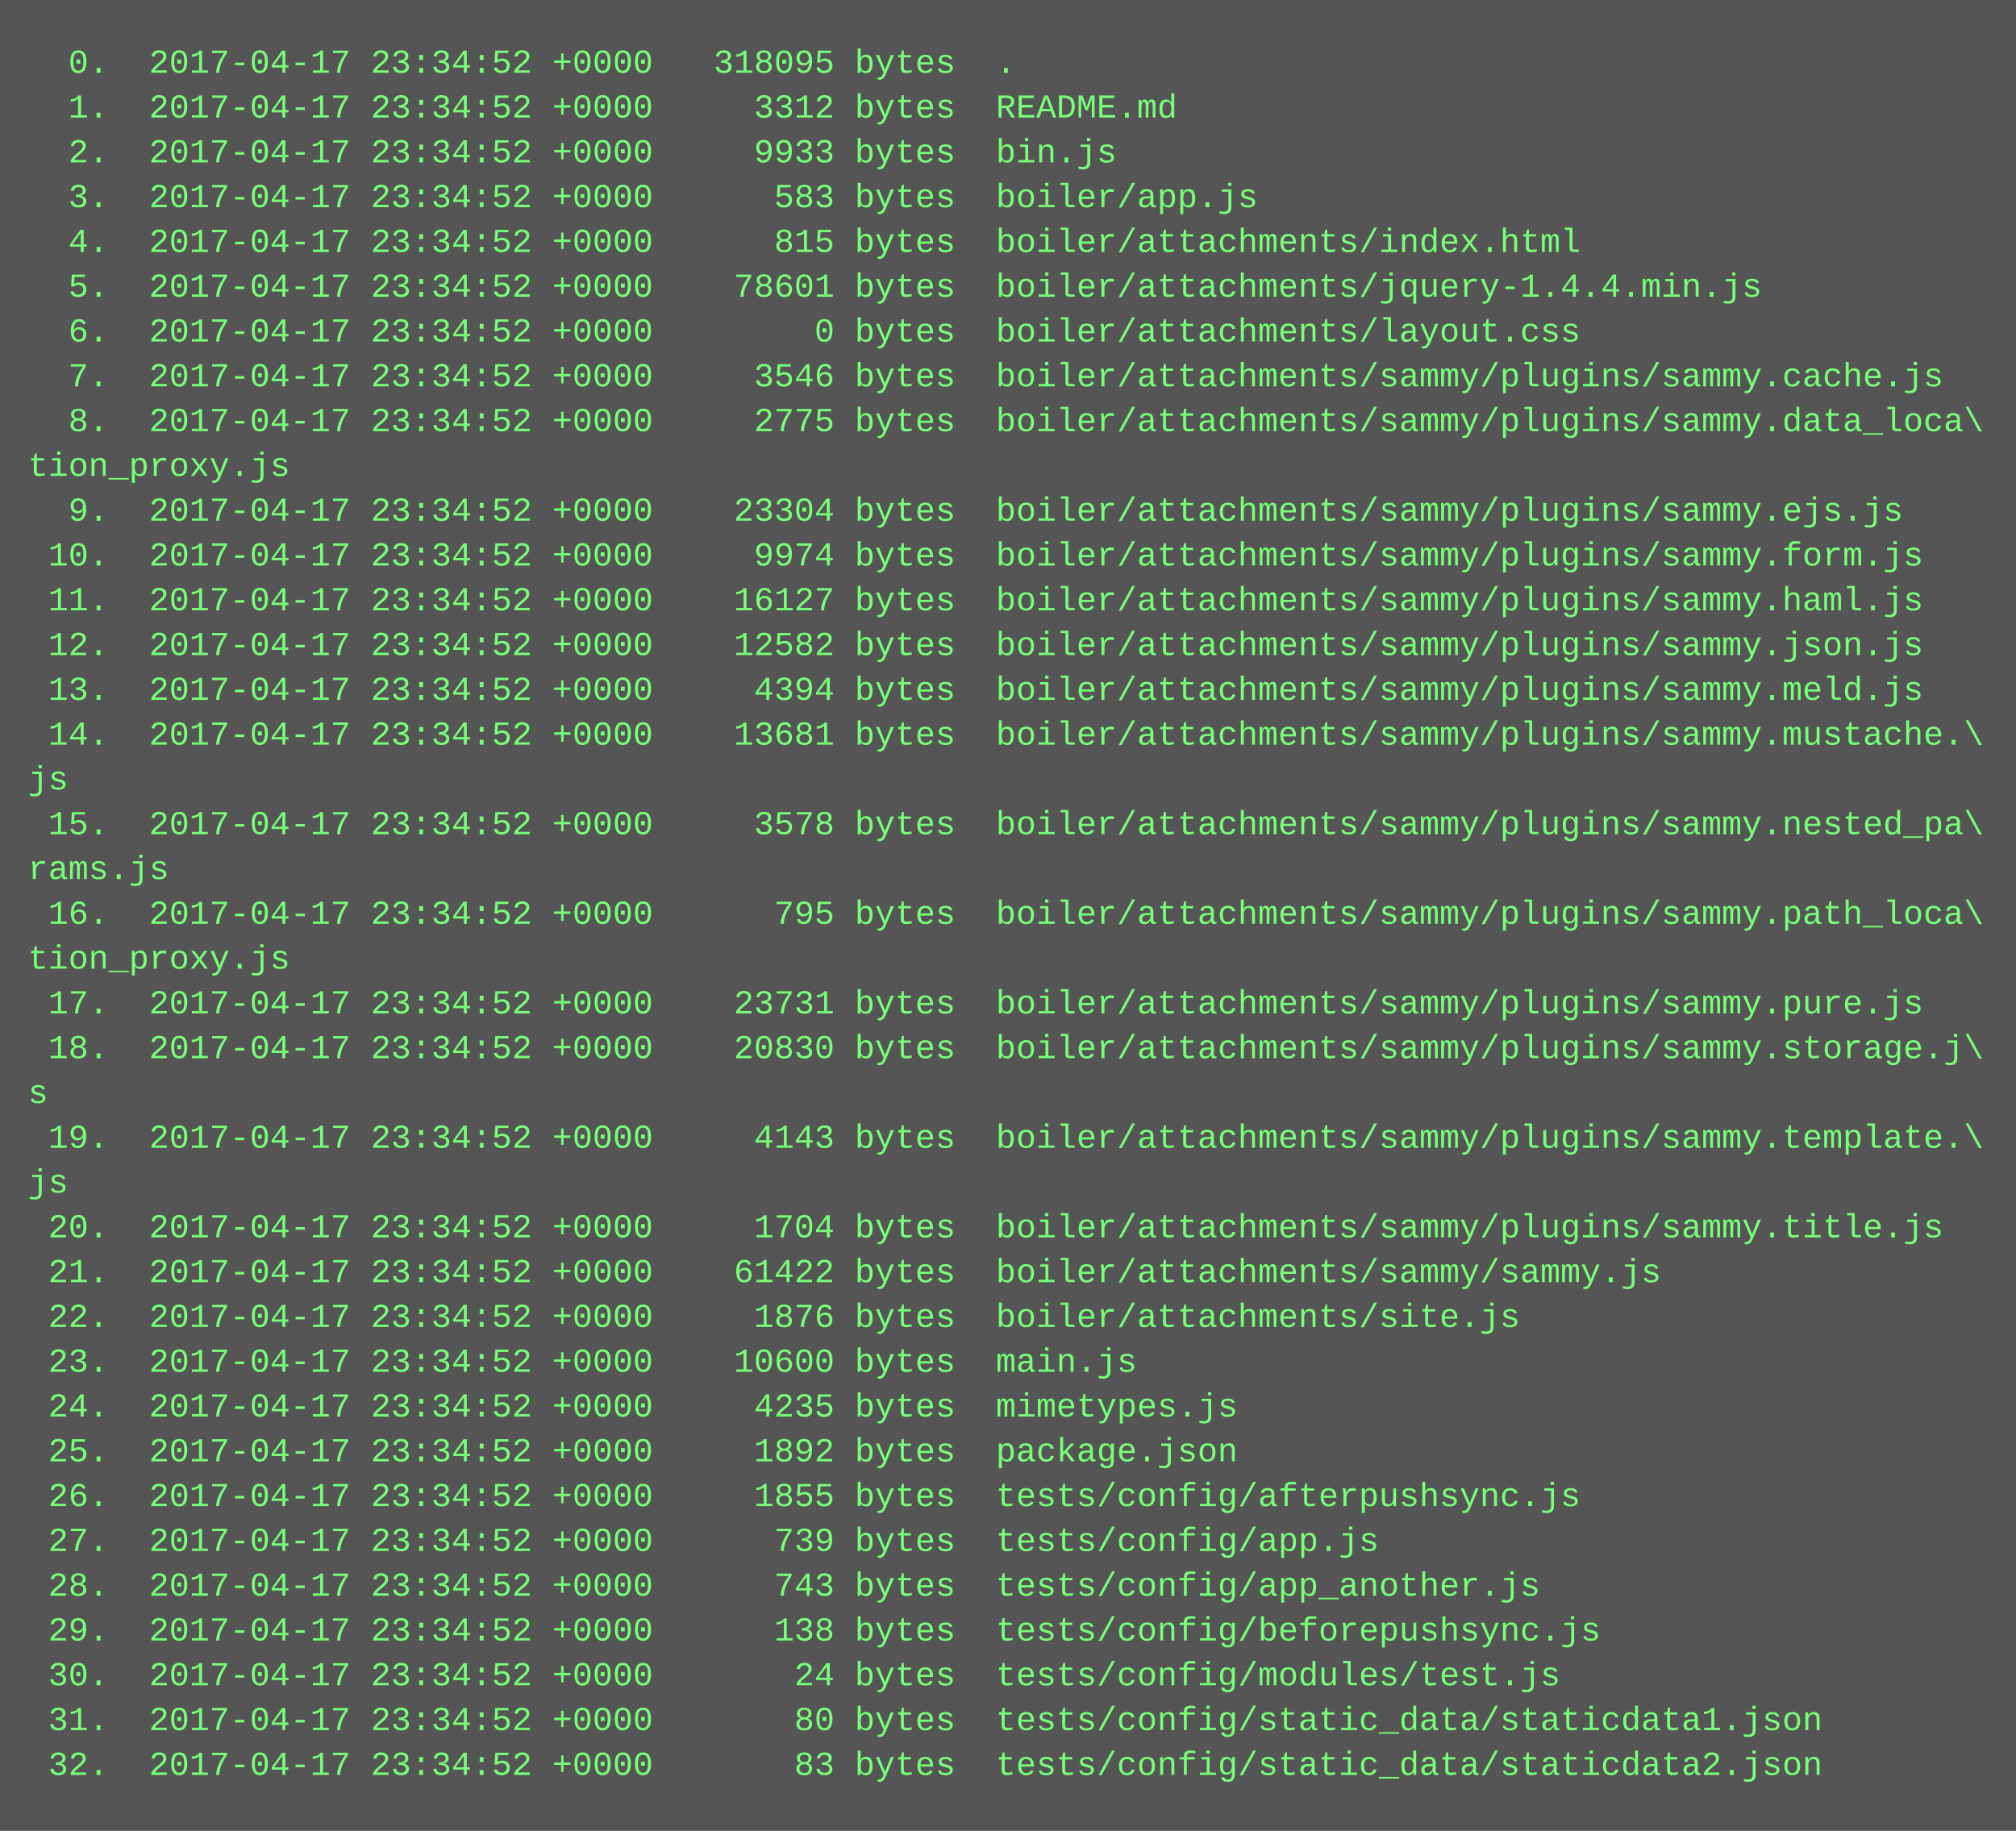
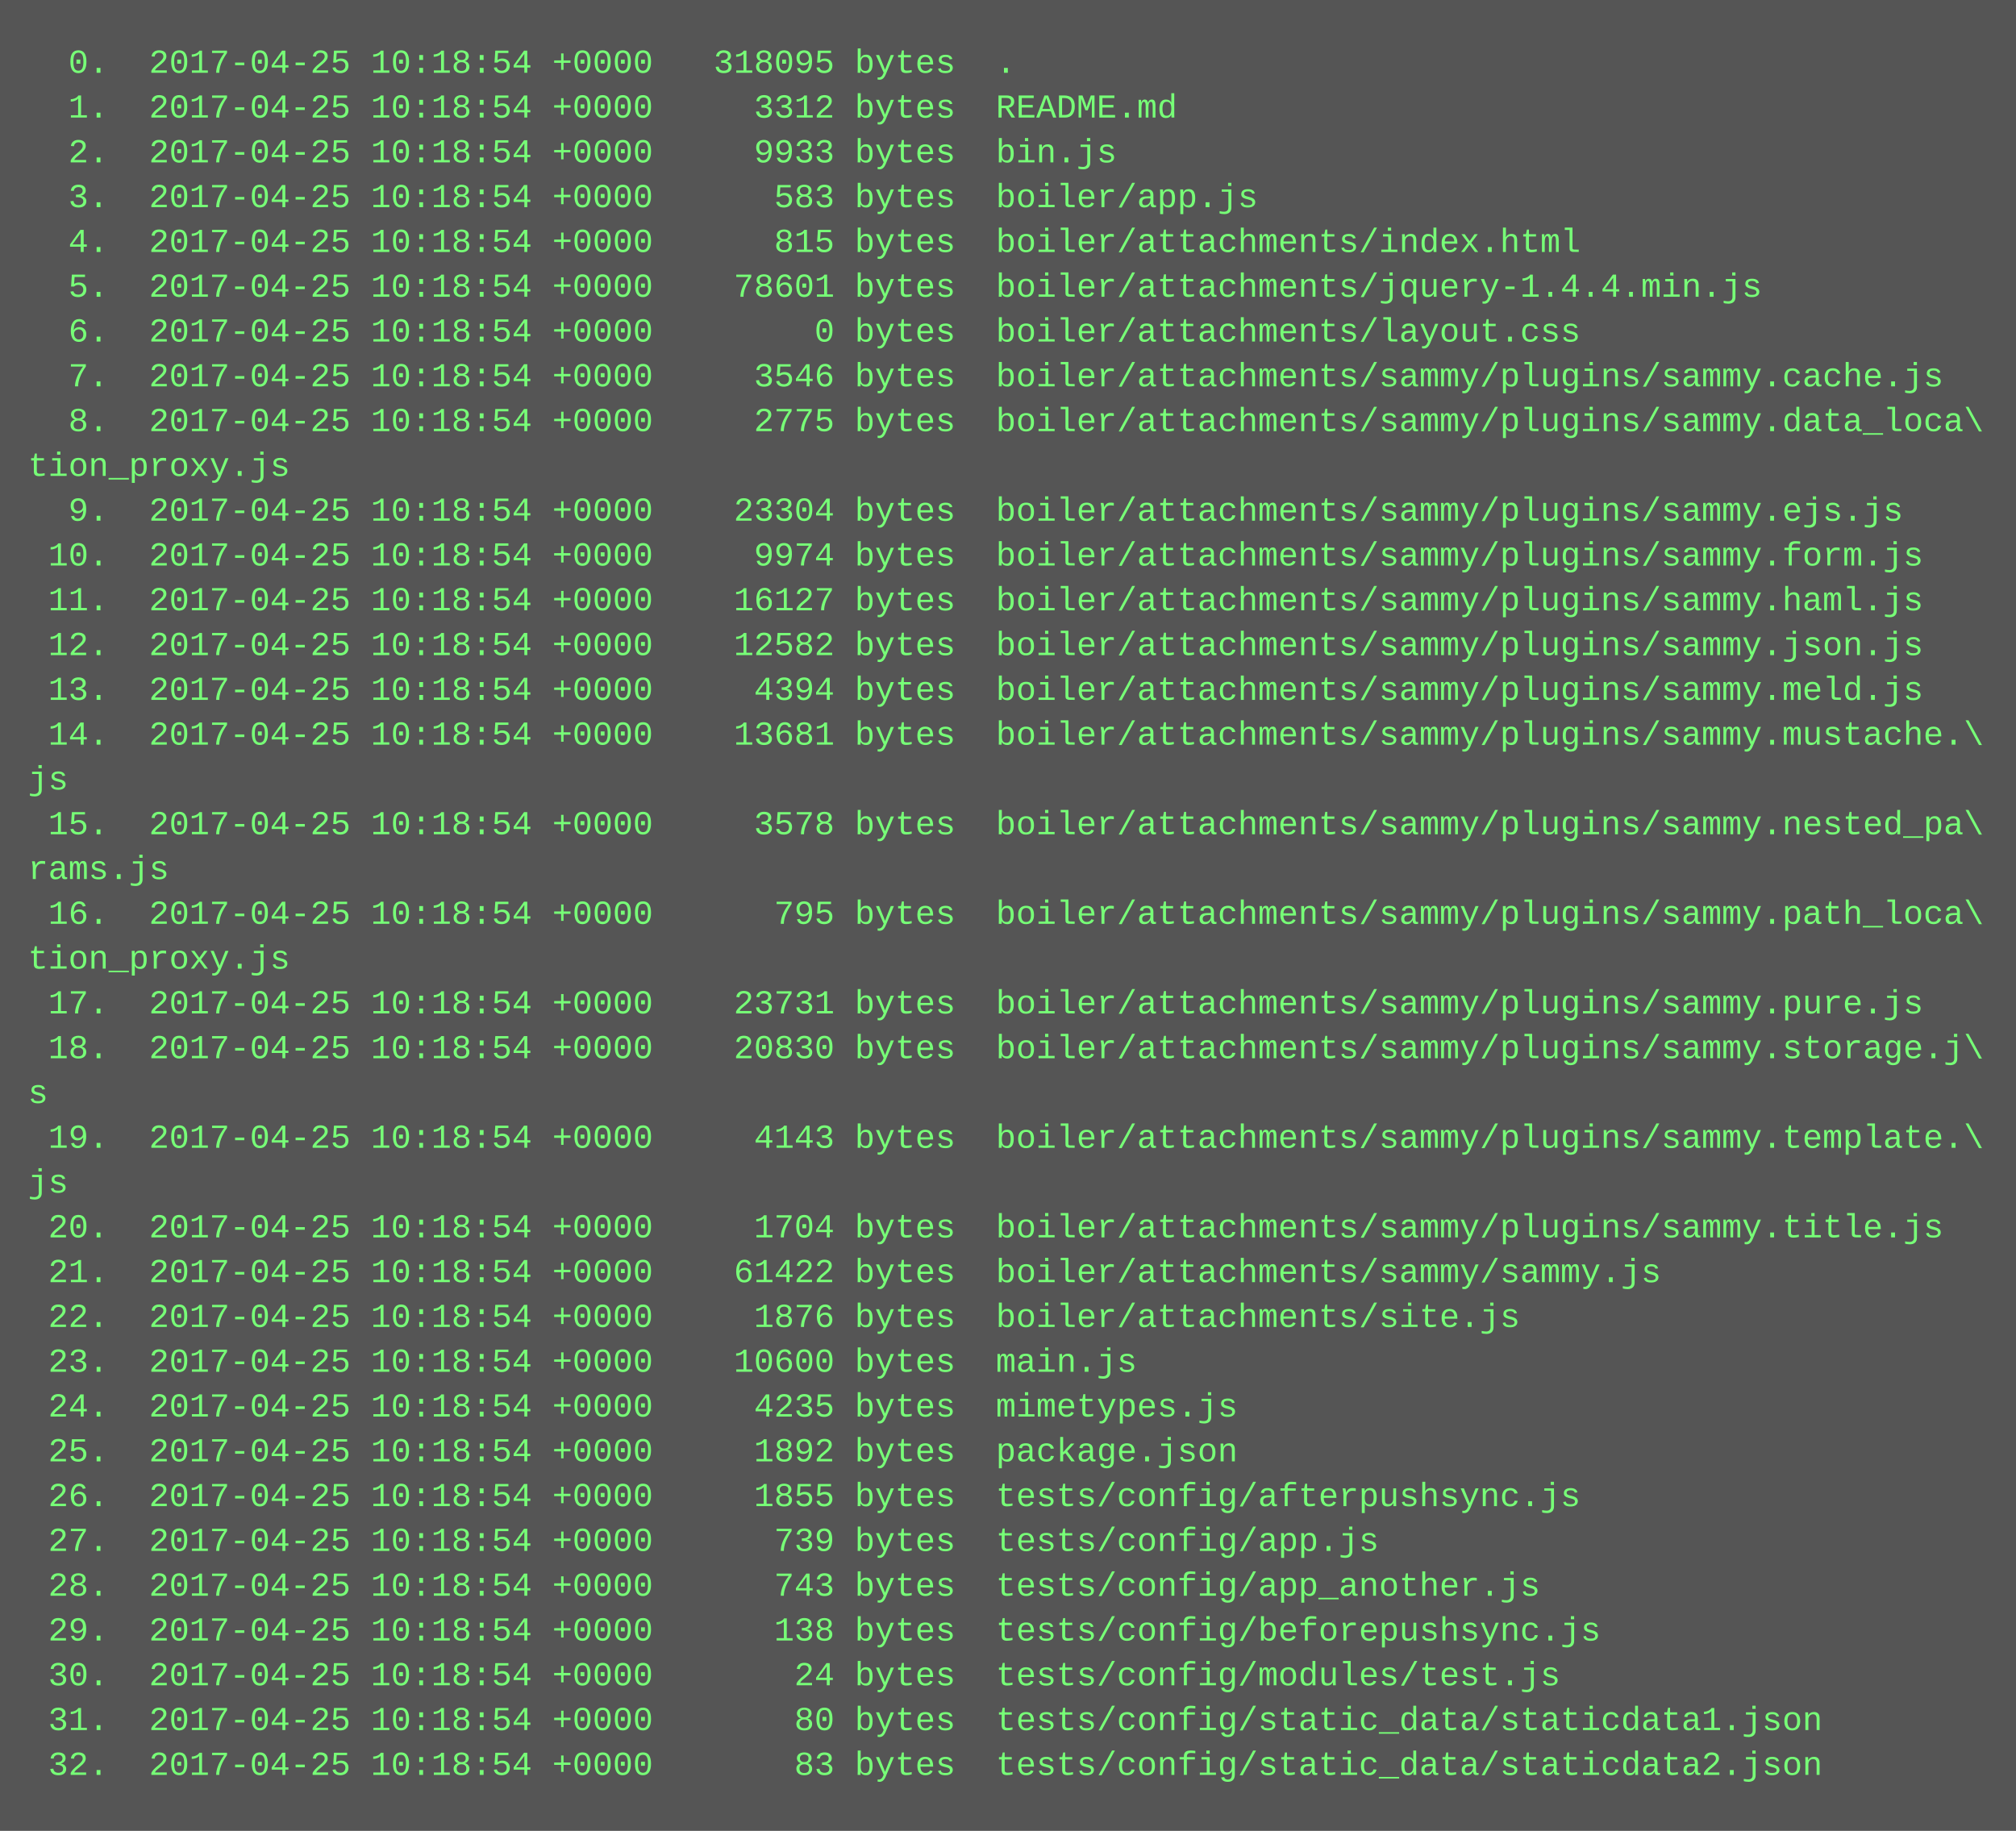
<svg xmlns="http://www.w3.org/2000/svg" height="654" width="720">
  <rect height="654" fill="#555" width="720" />
  <text fill="#7f7" font-family="Courier New" font-size="12" xml:space="preserve">
-     <tspan x="10" y="26">  0.  2017-04-17 23:34:52 +0000   318095 bytes  .</tspan>
-     <tspan x="10" y="42">  1.  2017-04-17 23:34:52 +0000     3312 bytes  README.md</tspan>
-     <tspan x="10" y="58">  2.  2017-04-17 23:34:52 +0000     9933 bytes  bin.js</tspan>
-     <tspan x="10" y="74">  3.  2017-04-17 23:34:52 +0000      583 bytes  boiler/app.js</tspan>
-     <tspan x="10" y="90">  4.  2017-04-17 23:34:52 +0000      815 bytes  boiler/attachments/index.html</tspan>
-     <tspan x="10" y="106">  5.  2017-04-17 23:34:52 +0000    78601 bytes  boiler/attachments/jquery-1.4.4.min.js</tspan>
-     <tspan x="10" y="122">  6.  2017-04-17 23:34:52 +0000        0 bytes  boiler/attachments/layout.css</tspan>
-     <tspan x="10" y="138">  7.  2017-04-17 23:34:52 +0000     3546 bytes  boiler/attachments/sammy/plugins/sammy.cache.js</tspan>
-     <tspan x="10" y="154">  8.  2017-04-17 23:34:52 +0000     2775 bytes  boiler/attachments/sammy/plugins/sammy.data_loca\</tspan>
+     <tspan x="10" y="26">  0.  2017-04-25 10:18:54 +0000   318095 bytes  .</tspan>
+     <tspan x="10" y="42">  1.  2017-04-25 10:18:54 +0000     3312 bytes  README.md</tspan>
+     <tspan x="10" y="58">  2.  2017-04-25 10:18:54 +0000     9933 bytes  bin.js</tspan>
+     <tspan x="10" y="74">  3.  2017-04-25 10:18:54 +0000      583 bytes  boiler/app.js</tspan>
+     <tspan x="10" y="90">  4.  2017-04-25 10:18:54 +0000      815 bytes  boiler/attachments/index.html</tspan>
+     <tspan x="10" y="106">  5.  2017-04-25 10:18:54 +0000    78601 bytes  boiler/attachments/jquery-1.4.4.min.js</tspan>
+     <tspan x="10" y="122">  6.  2017-04-25 10:18:54 +0000        0 bytes  boiler/attachments/layout.css</tspan>
+     <tspan x="10" y="138">  7.  2017-04-25 10:18:54 +0000     3546 bytes  boiler/attachments/sammy/plugins/sammy.cache.js</tspan>
+     <tspan x="10" y="154">  8.  2017-04-25 10:18:54 +0000     2775 bytes  boiler/attachments/sammy/plugins/sammy.data_loca\</tspan>
    <tspan x="10" y="170">tion_proxy.js</tspan>
-     <tspan x="10" y="186">  9.  2017-04-17 23:34:52 +0000    23304 bytes  boiler/attachments/sammy/plugins/sammy.ejs.js</tspan>
-     <tspan x="10" y="202"> 10.  2017-04-17 23:34:52 +0000     9974 bytes  boiler/attachments/sammy/plugins/sammy.form.js</tspan>
-     <tspan x="10" y="218"> 11.  2017-04-17 23:34:52 +0000    16127 bytes  boiler/attachments/sammy/plugins/sammy.haml.js</tspan>
-     <tspan x="10" y="234"> 12.  2017-04-17 23:34:52 +0000    12582 bytes  boiler/attachments/sammy/plugins/sammy.json.js</tspan>
-     <tspan x="10" y="250"> 13.  2017-04-17 23:34:52 +0000     4394 bytes  boiler/attachments/sammy/plugins/sammy.meld.js</tspan>
-     <tspan x="10" y="266"> 14.  2017-04-17 23:34:52 +0000    13681 bytes  boiler/attachments/sammy/plugins/sammy.mustache.\</tspan>
+     <tspan x="10" y="186">  9.  2017-04-25 10:18:54 +0000    23304 bytes  boiler/attachments/sammy/plugins/sammy.ejs.js</tspan>
+     <tspan x="10" y="202"> 10.  2017-04-25 10:18:54 +0000     9974 bytes  boiler/attachments/sammy/plugins/sammy.form.js</tspan>
+     <tspan x="10" y="218"> 11.  2017-04-25 10:18:54 +0000    16127 bytes  boiler/attachments/sammy/plugins/sammy.haml.js</tspan>
+     <tspan x="10" y="234"> 12.  2017-04-25 10:18:54 +0000    12582 bytes  boiler/attachments/sammy/plugins/sammy.json.js</tspan>
+     <tspan x="10" y="250"> 13.  2017-04-25 10:18:54 +0000     4394 bytes  boiler/attachments/sammy/plugins/sammy.meld.js</tspan>
+     <tspan x="10" y="266"> 14.  2017-04-25 10:18:54 +0000    13681 bytes  boiler/attachments/sammy/plugins/sammy.mustache.\</tspan>
    <tspan x="10" y="282">js</tspan>
-     <tspan x="10" y="298"> 15.  2017-04-17 23:34:52 +0000     3578 bytes  boiler/attachments/sammy/plugins/sammy.nested_pa\</tspan>
+     <tspan x="10" y="298"> 15.  2017-04-25 10:18:54 +0000     3578 bytes  boiler/attachments/sammy/plugins/sammy.nested_pa\</tspan>
    <tspan x="10" y="314">rams.js</tspan>
-     <tspan x="10" y="330"> 16.  2017-04-17 23:34:52 +0000      795 bytes  boiler/attachments/sammy/plugins/sammy.path_loca\</tspan>
+     <tspan x="10" y="330"> 16.  2017-04-25 10:18:54 +0000      795 bytes  boiler/attachments/sammy/plugins/sammy.path_loca\</tspan>
    <tspan x="10" y="346">tion_proxy.js</tspan>
-     <tspan x="10" y="362"> 17.  2017-04-17 23:34:52 +0000    23731 bytes  boiler/attachments/sammy/plugins/sammy.pure.js</tspan>
-     <tspan x="10" y="378"> 18.  2017-04-17 23:34:52 +0000    20830 bytes  boiler/attachments/sammy/plugins/sammy.storage.j\</tspan>
+     <tspan x="10" y="362"> 17.  2017-04-25 10:18:54 +0000    23731 bytes  boiler/attachments/sammy/plugins/sammy.pure.js</tspan>
+     <tspan x="10" y="378"> 18.  2017-04-25 10:18:54 +0000    20830 bytes  boiler/attachments/sammy/plugins/sammy.storage.j\</tspan>
    <tspan x="10" y="394">s</tspan>
-     <tspan x="10" y="410"> 19.  2017-04-17 23:34:52 +0000     4143 bytes  boiler/attachments/sammy/plugins/sammy.template.\</tspan>
+     <tspan x="10" y="410"> 19.  2017-04-25 10:18:54 +0000     4143 bytes  boiler/attachments/sammy/plugins/sammy.template.\</tspan>
    <tspan x="10" y="426">js</tspan>
-     <tspan x="10" y="442"> 20.  2017-04-17 23:34:52 +0000     1704 bytes  boiler/attachments/sammy/plugins/sammy.title.js</tspan>
-     <tspan x="10" y="458"> 21.  2017-04-17 23:34:52 +0000    61422 bytes  boiler/attachments/sammy/sammy.js</tspan>
-     <tspan x="10" y="474"> 22.  2017-04-17 23:34:52 +0000     1876 bytes  boiler/attachments/site.js</tspan>
-     <tspan x="10" y="490"> 23.  2017-04-17 23:34:52 +0000    10600 bytes  main.js</tspan>
-     <tspan x="10" y="506"> 24.  2017-04-17 23:34:52 +0000     4235 bytes  mimetypes.js</tspan>
-     <tspan x="10" y="522"> 25.  2017-04-17 23:34:52 +0000     1892 bytes  package.json</tspan>
-     <tspan x="10" y="538"> 26.  2017-04-17 23:34:52 +0000     1855 bytes  tests/config/afterpushsync.js</tspan>
-     <tspan x="10" y="554"> 27.  2017-04-17 23:34:52 +0000      739 bytes  tests/config/app.js</tspan>
-     <tspan x="10" y="570"> 28.  2017-04-17 23:34:52 +0000      743 bytes  tests/config/app_another.js</tspan>
-     <tspan x="10" y="586"> 29.  2017-04-17 23:34:52 +0000      138 bytes  tests/config/beforepushsync.js</tspan>
-     <tspan x="10" y="602"> 30.  2017-04-17 23:34:52 +0000       24 bytes  tests/config/modules/test.js</tspan>
-     <tspan x="10" y="618"> 31.  2017-04-17 23:34:52 +0000       80 bytes  tests/config/static_data/staticdata1.json</tspan>
-     <tspan x="10" y="634"> 32.  2017-04-17 23:34:52 +0000       83 bytes  tests/config/static_data/staticdata2.json</tspan>
+     <tspan x="10" y="442"> 20.  2017-04-25 10:18:54 +0000     1704 bytes  boiler/attachments/sammy/plugins/sammy.title.js</tspan>
+     <tspan x="10" y="458"> 21.  2017-04-25 10:18:54 +0000    61422 bytes  boiler/attachments/sammy/sammy.js</tspan>
+     <tspan x="10" y="474"> 22.  2017-04-25 10:18:54 +0000     1876 bytes  boiler/attachments/site.js</tspan>
+     <tspan x="10" y="490"> 23.  2017-04-25 10:18:54 +0000    10600 bytes  main.js</tspan>
+     <tspan x="10" y="506"> 24.  2017-04-25 10:18:54 +0000     4235 bytes  mimetypes.js</tspan>
+     <tspan x="10" y="522"> 25.  2017-04-25 10:18:54 +0000     1892 bytes  package.json</tspan>
+     <tspan x="10" y="538"> 26.  2017-04-25 10:18:54 +0000     1855 bytes  tests/config/afterpushsync.js</tspan>
+     <tspan x="10" y="554"> 27.  2017-04-25 10:18:54 +0000      739 bytes  tests/config/app.js</tspan>
+     <tspan x="10" y="570"> 28.  2017-04-25 10:18:54 +0000      743 bytes  tests/config/app_another.js</tspan>
+     <tspan x="10" y="586"> 29.  2017-04-25 10:18:54 +0000      138 bytes  tests/config/beforepushsync.js</tspan>
+     <tspan x="10" y="602"> 30.  2017-04-25 10:18:54 +0000       24 bytes  tests/config/modules/test.js</tspan>
+     <tspan x="10" y="618"> 31.  2017-04-25 10:18:54 +0000       80 bytes  tests/config/static_data/staticdata1.json</tspan>
+     <tspan x="10" y="634"> 32.  2017-04-25 10:18:54 +0000       83 bytes  tests/config/static_data/staticdata2.json</tspan>
  </text>
</svg>
